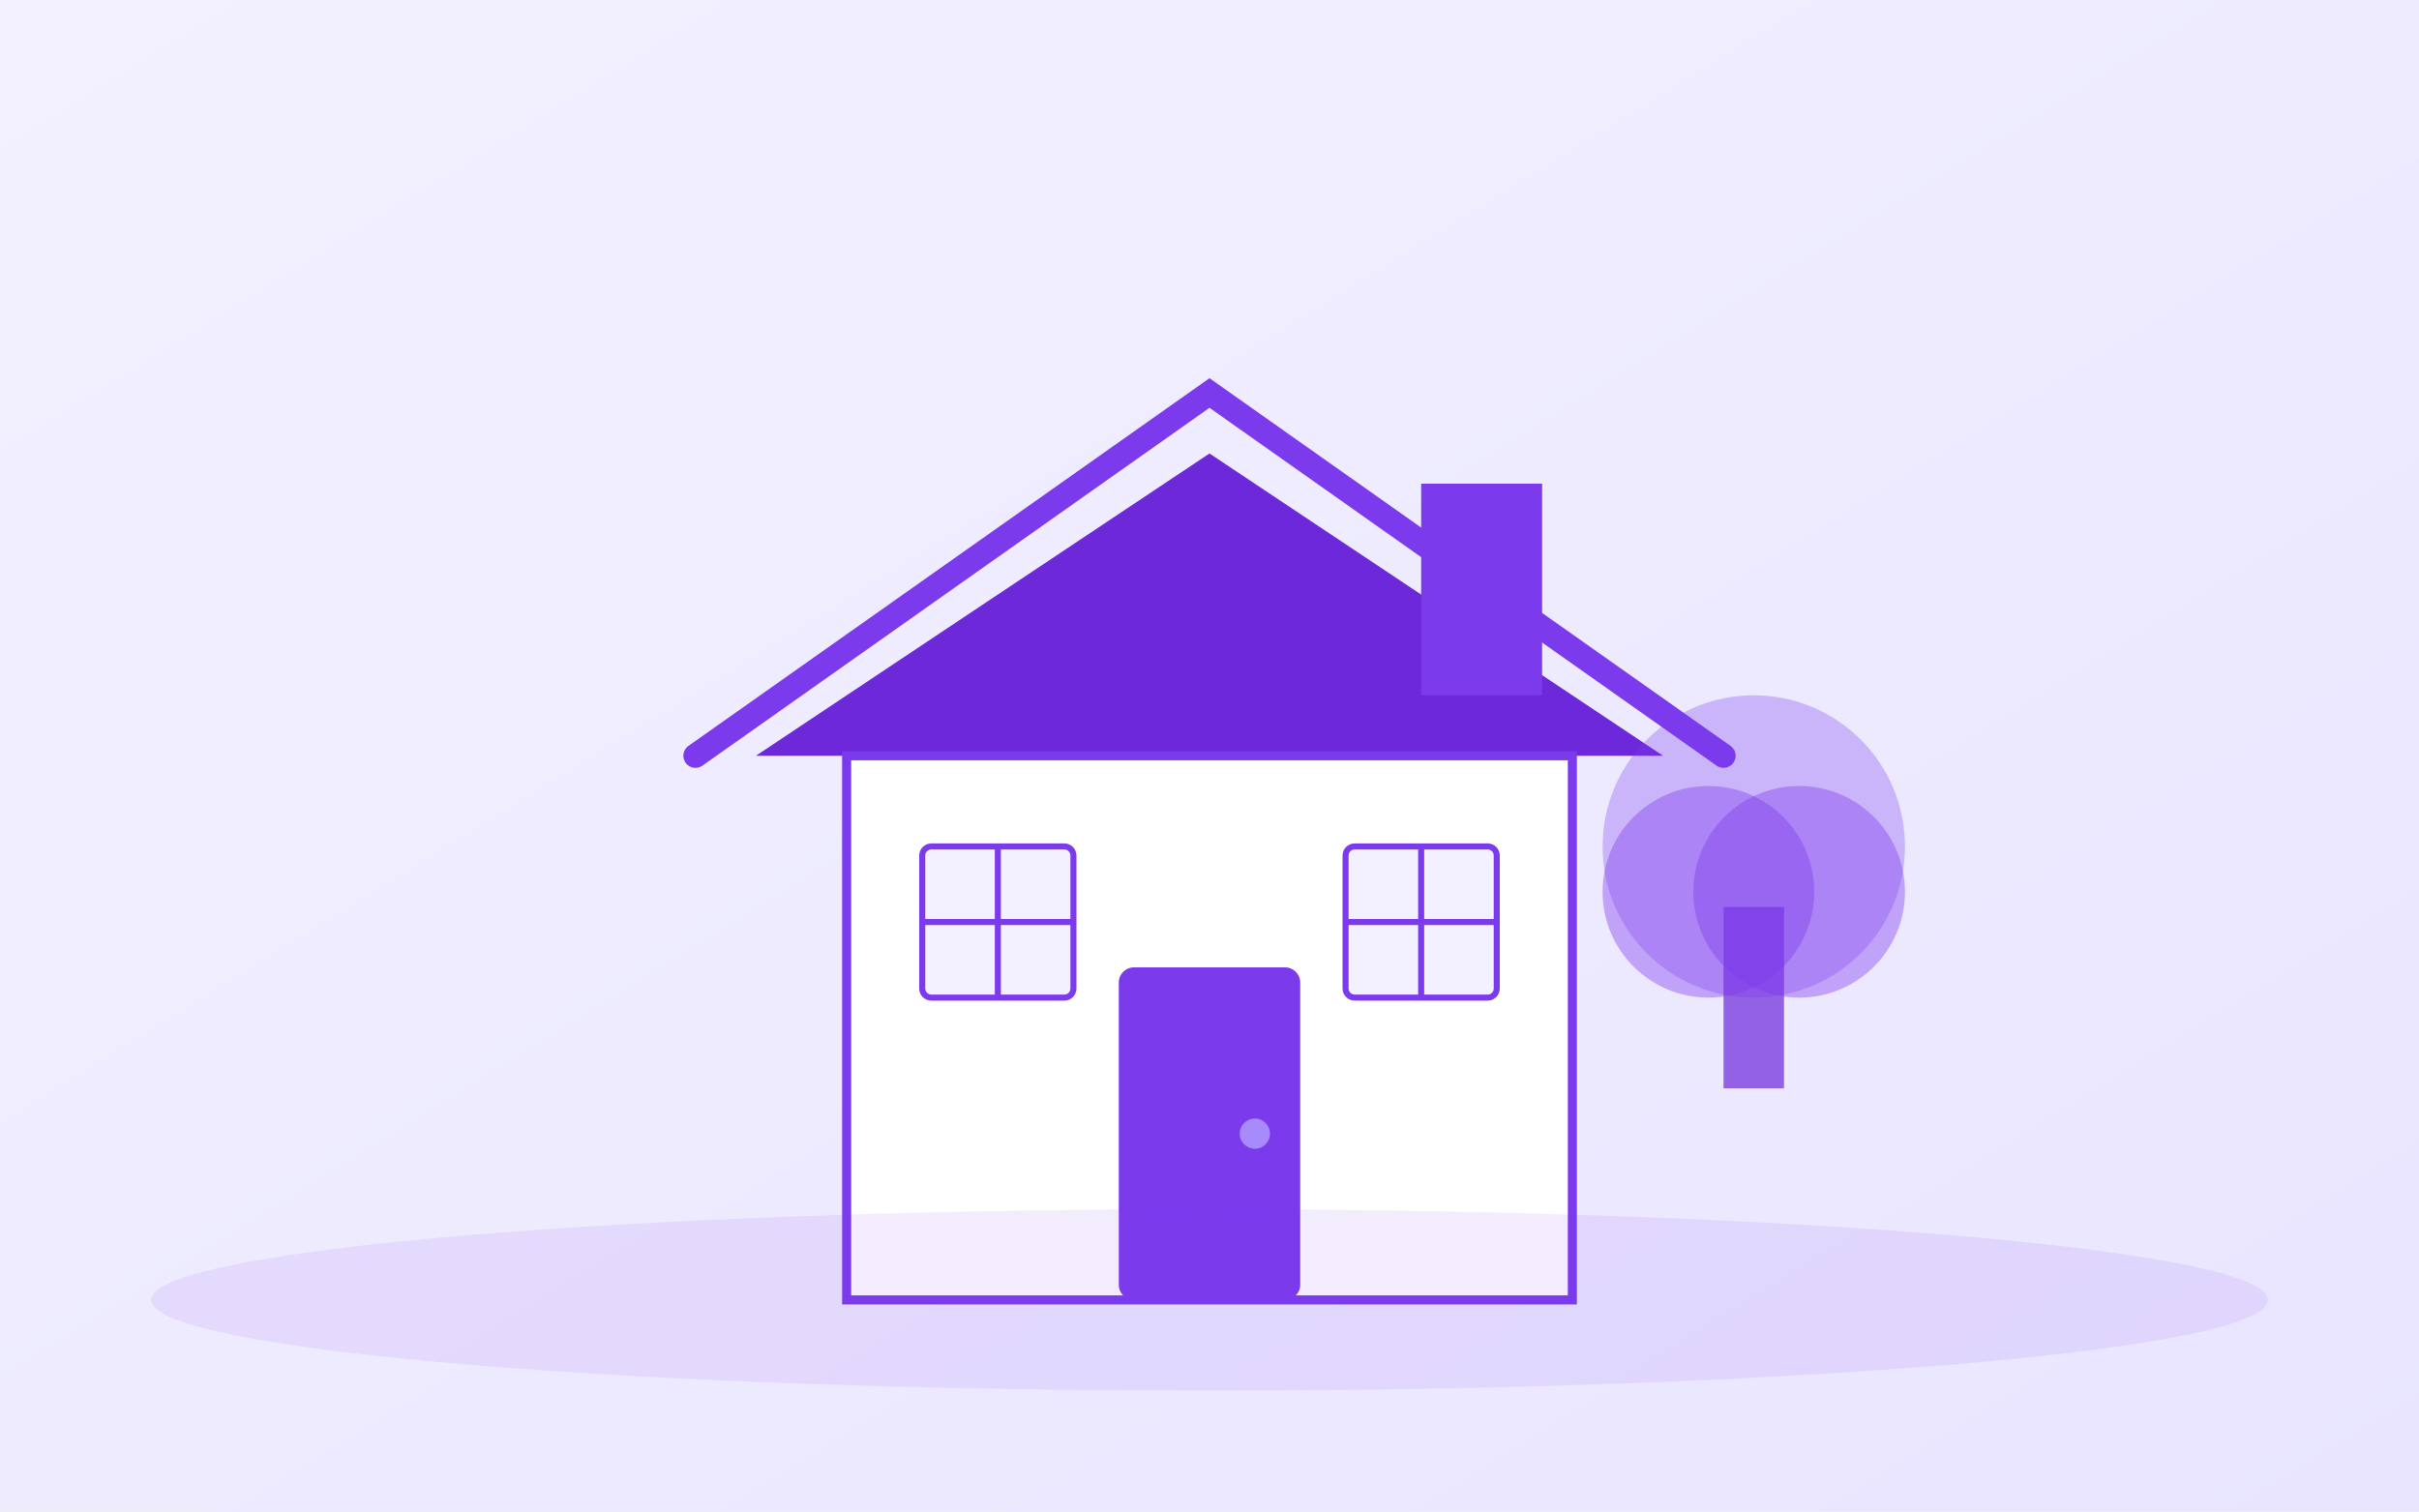
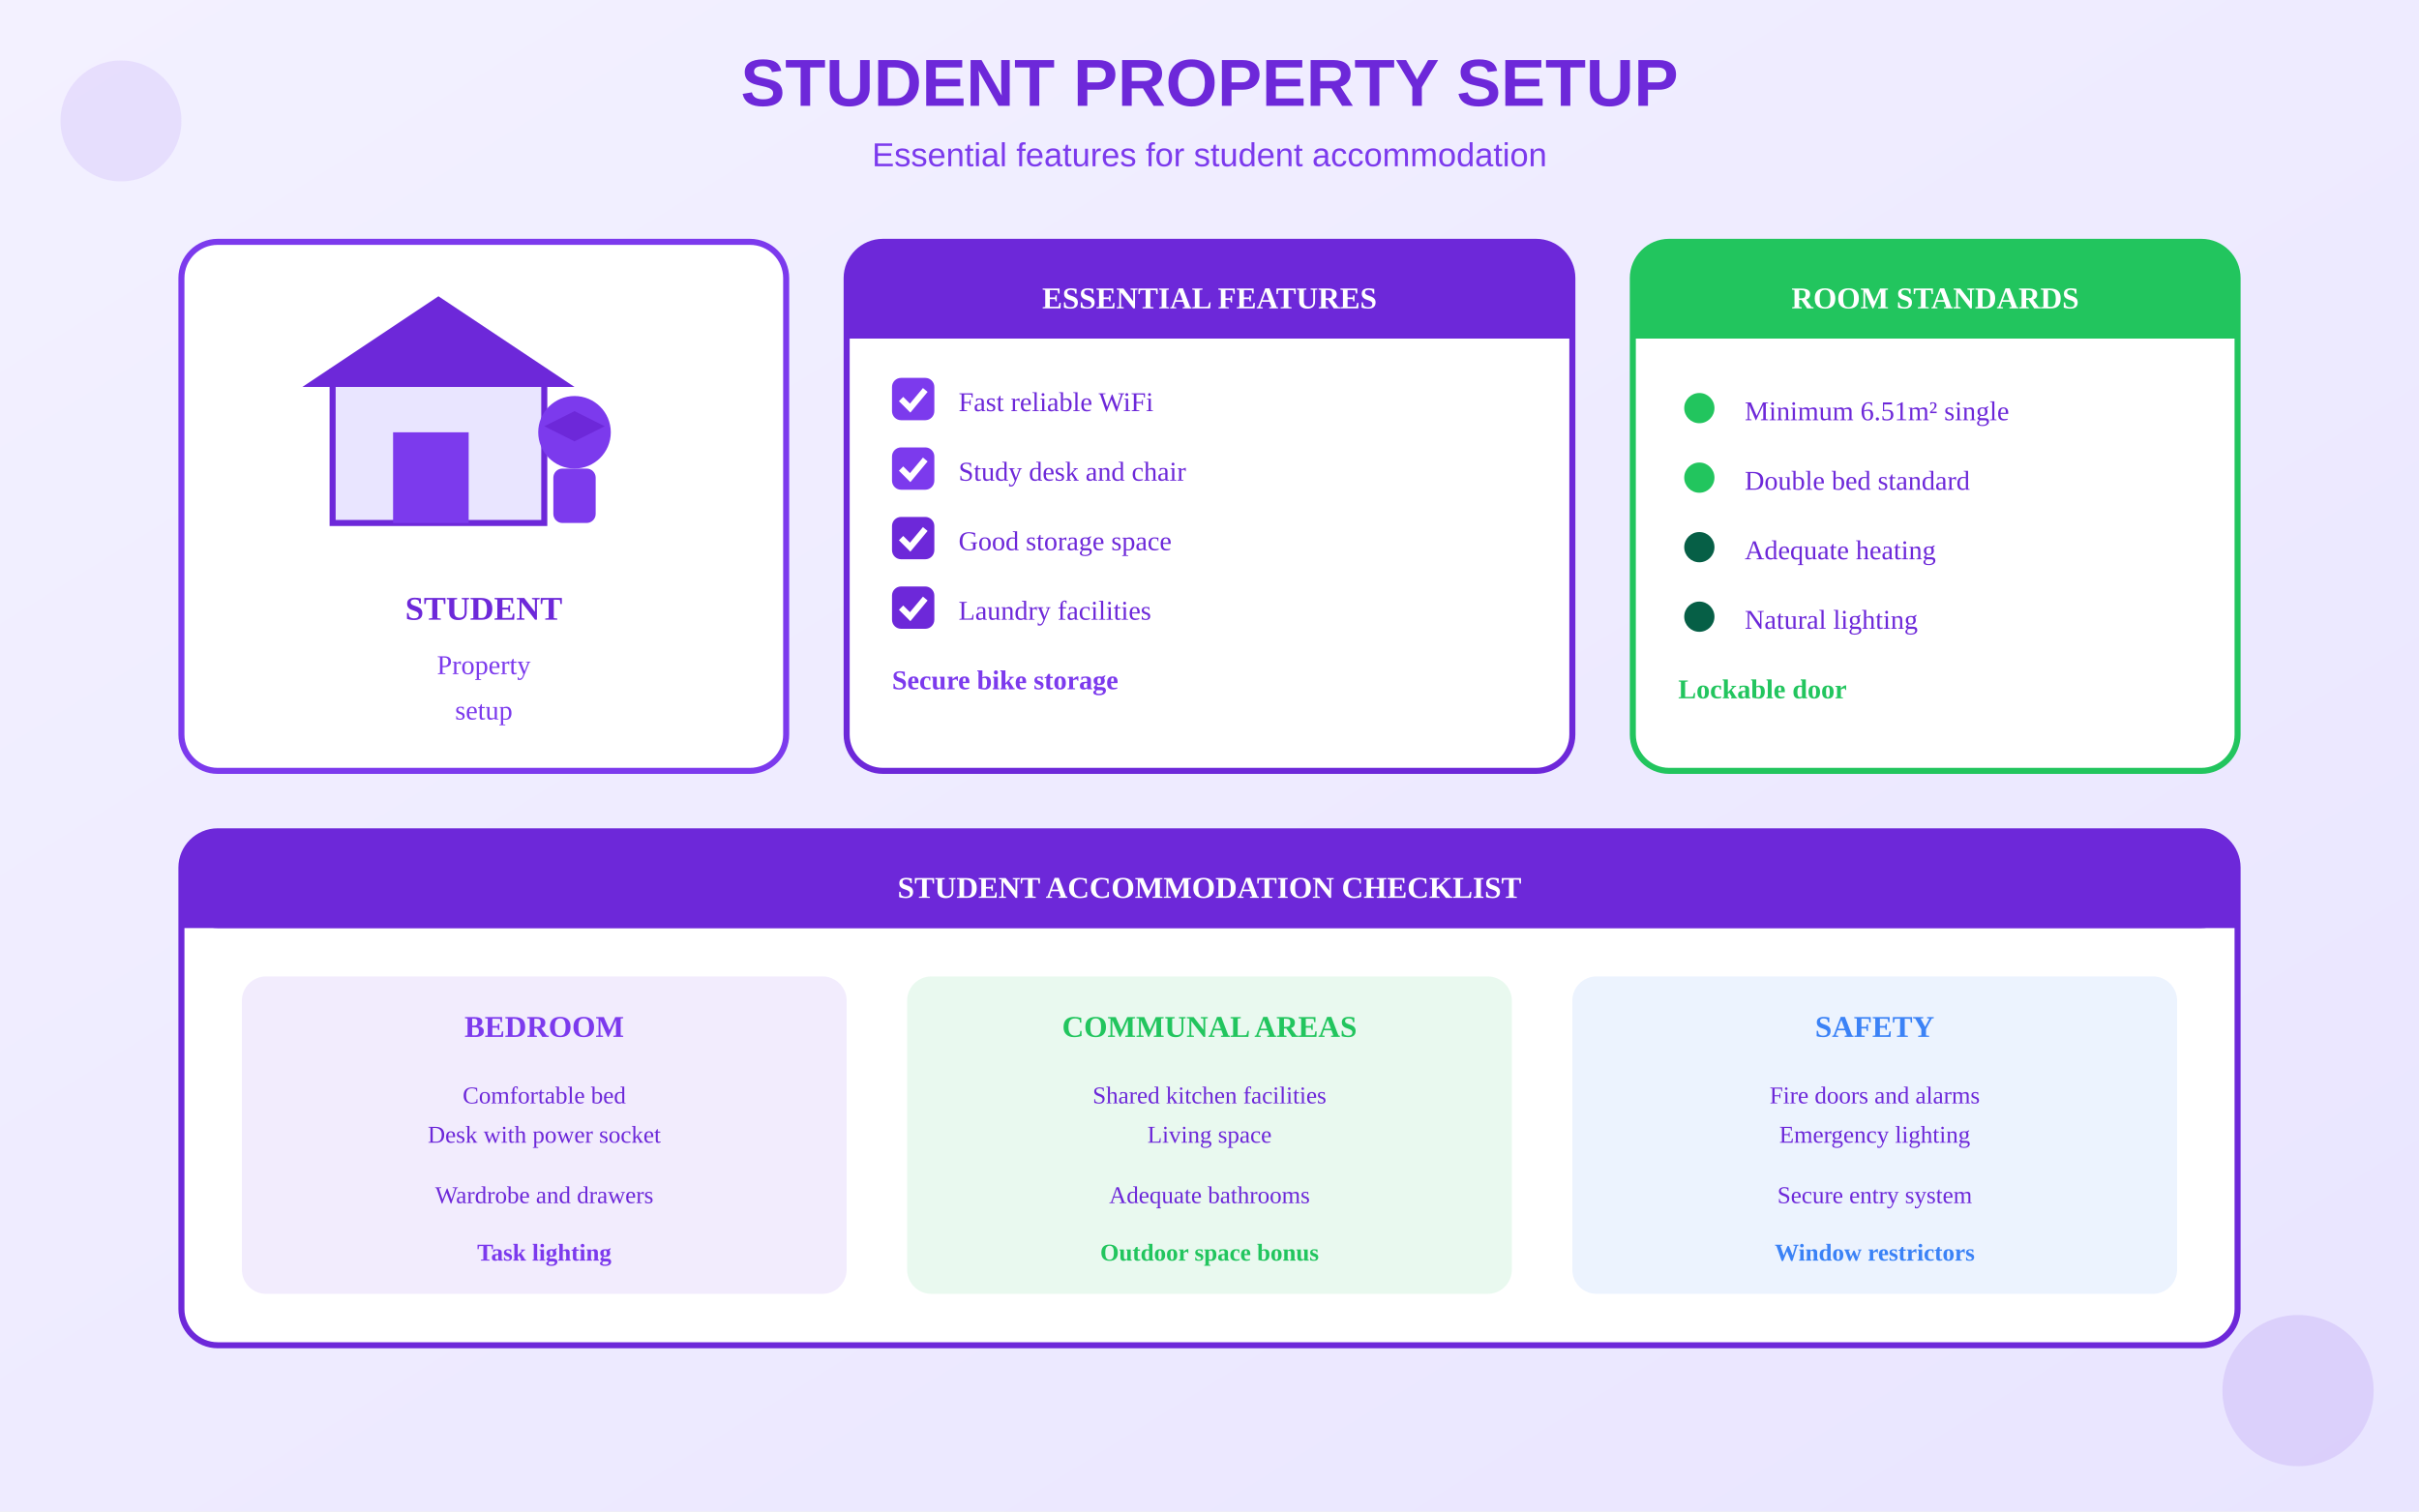
<svg xmlns="http://www.w3.org/2000/svg" viewBox="0 0 800 500">
  <defs>
    <linearGradient id="bgGrad" x1="0%" y1="0%" x2="100%" y2="100%">
      <stop offset="0%" style="stop-color:#F3F1FF" />
      <stop offset="100%" style="stop-color:#E9E5FF" />
    </linearGradient>
  </defs>
  <rect width="800" height="500" fill="url(#bgGrad)" />
-   <g transform="translate(250, 100)">
-     <path d="M-20 150 L150 30 L320 150" fill="none" stroke="#7C3AED" stroke-width="8" stroke-linecap="round" />
-     <path d="M0 150 L150 50 L300 150" fill="#6D28D9" />
-     <rect x="220" y="60" width="40" height="70" fill="#7C3AED" />
-     <rect x="30" y="150" width="240" height="180" fill="white" stroke="#7C3AED" stroke-width="3" />
-     <rect x="120" y="220" width="60" height="110" rx="5" fill="#7C3AED" />
-     <circle cx="165" cy="275" r="5" fill="#A78BFA" />
-     <rect x="55" y="180" width="50" height="50" rx="3" fill="#F3F1FF" stroke="#7C3AED" stroke-width="2" />
-     <line x1="80" y1="180" x2="80" y2="230" stroke="#7C3AED" stroke-width="2" />
-     <line x1="55" y1="205" x2="105" y2="205" stroke="#7C3AED" stroke-width="2" />
-     <rect x="195" y="180" width="50" height="50" rx="3" fill="#F3F1FF" stroke="#7C3AED" stroke-width="2" />
-     <line x1="220" y1="180" x2="220" y2="230" stroke="#7C3AED" stroke-width="2" />
-     <line x1="195" y1="205" x2="245" y2="205" stroke="#7C3AED" stroke-width="2" />
+   <text x="400" y="35" text-anchor="middle" fill="#6D28D9" font-size="22" font-weight="bold" font-family="Arial">STUDENT PROPERTY SETUP</text>
+   <text x="400" y="55" text-anchor="middle" fill="#7C3AED" font-size="11" font-family="Arial">Essential features for student accommodation</text>
+   <g transform="translate(60, 80)">
+     <rect x="0" y="0" width="200" height="175" rx="12" fill="white" stroke="#7C3AED" stroke-width="2" />
+     <g transform="translate(25, 8)">
+       <rect x="25" y="35" width="70" height="50" fill="#E9E5FF" stroke="#6D28D9" stroke-width="2" />
+       <polygon points="60,10 105,40 15,40" fill="#6D28D9" />
+       <rect x="45" y="55" width="25" height="30" fill="#7C3AED" />
+       <circle cx="105" cy="55" r="12" fill="#7C3AED" />
+       <rect x="98" y="67" width="14" height="18" rx="3" fill="#7C3AED" />
+       <polygon points="105,48 95,53 105,58 115,53" fill="#6D28D9" />
+     </g>
+     <text x="100" y="125" text-anchor="middle" fill="#6D28D9" font-size="11" font-weight="bold">STUDENT</text>
+     <text x="100" y="143" text-anchor="middle" fill="#7C3AED" font-size="9">Property</text>
+     <text x="100" y="158" text-anchor="middle" fill="#7C3AED" font-size="9">setup</text>
  </g>
-   <g transform="translate(550, 200)">
-     <rect x="20" y="100" width="20" height="60" fill="#6D28D9" opacity="0.7" />
-     <circle cx="30" cy="80" r="50" fill="#7C3AED" opacity="0.3" />
-     <circle cx="15" cy="95" r="35" fill="#7C3AED" opacity="0.4" />
-     <circle cx="45" cy="95" r="35" fill="#7C3AED" opacity="0.4" />
+   <g transform="translate(280, 80)">
+     <rect x="0" y="0" width="240" height="175" rx="12" fill="white" stroke="#6D28D9" stroke-width="2" />
+     <rect x="0" y="0" width="240" height="32" rx="12" fill="#6D28D9" />
+     <rect x="0" y="20" width="240" height="12" fill="#6D28D9" />
+     <text x="120" y="22" text-anchor="middle" fill="white" font-size="10" font-weight="bold">ESSENTIAL FEATURES</text>
+     <g transform="translate(15, 45)">
+       <rect x="0" y="0" width="14" height="14" rx="3" fill="#7C3AED" />
+       <path d="M3 7 L6 10 L11 4" stroke="white" stroke-width="2" fill="none" />
+       <text x="22" y="11" fill="#6D28D9" font-size="9">Fast reliable WiFi</text>
+     </g>
+     <g transform="translate(15, 68)">
+       <rect x="0" y="0" width="14" height="14" rx="3" fill="#7C3AED" />
+       <path d="M3 7 L6 10 L11 4" stroke="white" stroke-width="2" fill="none" />
+       <text x="22" y="11" fill="#6D28D9" font-size="9">Study desk and chair</text>
+     </g>
+     <g transform="translate(15, 91)">
+       <rect x="0" y="0" width="14" height="14" rx="3" fill="#6D28D9" />
+       <path d="M3 7 L6 10 L11 4" stroke="white" stroke-width="2" fill="none" />
+       <text x="22" y="11" fill="#6D28D9" font-size="9">Good storage space</text>
+     </g>
+     <g transform="translate(15, 114)">
+       <rect x="0" y="0" width="14" height="14" rx="3" fill="#6D28D9" />
+       <path d="M3 7 L6 10 L11 4" stroke="white" stroke-width="2" fill="none" />
+       <text x="22" y="11" fill="#6D28D9" font-size="9">Laundry facilities</text>
+     </g>
+     <g transform="translate(15, 137)">
+       <text x="0" y="11" fill="#7C3AED" font-size="9" font-weight="bold">Secure bike storage</text>
+     </g>
  </g>
-   <ellipse cx="400" cy="430" rx="350" ry="30" fill="#7C3AED" opacity="0.1" />
+   <g transform="translate(540, 80)">
+     <rect x="0" y="0" width="200" height="175" rx="12" fill="white" stroke="#22C55E" stroke-width="2" />
+     <rect x="0" y="0" width="200" height="32" rx="12" fill="#22C55E" />
+     <rect x="0" y="20" width="200" height="12" fill="#22C55E" />
+     <text x="100" y="22" text-anchor="middle" fill="white" font-size="10" font-weight="bold">ROOM STANDARDS</text>
+     <g transform="translate(15, 48)">
+       <circle cx="7" cy="7" r="5" fill="#22C55E" />
+       <text x="22" y="11" fill="#6D28D9" font-size="9">Minimum 6.51m² single</text>
+     </g>
+     <g transform="translate(15, 71)">
+       <circle cx="7" cy="7" r="5" fill="#22C55E" />
+       <text x="22" y="11" fill="#6D28D9" font-size="9">Double bed standard</text>
+     </g>
+     <g transform="translate(15, 94)">
+       <circle cx="7" cy="7" r="5" fill="#065F46" />
+       <text x="22" y="11" fill="#6D28D9" font-size="9">Adequate heating</text>
+     </g>
+     <g transform="translate(15, 117)">
+       <circle cx="7" cy="7" r="5" fill="#065F46" />
+       <text x="22" y="11" fill="#6D28D9" font-size="9">Natural lighting</text>
+     </g>
+     <g transform="translate(15, 140)">
+       <text x="0" y="11" fill="#22C55E" font-size="9" font-weight="bold">Lockable door</text>
+     </g>
+   </g>
+   <g transform="translate(60, 275)">
+     <rect x="0" y="0" width="680" height="170" rx="12" fill="white" stroke="#6D28D9" stroke-width="2" />
+     <rect x="0" y="0" width="680" height="32" rx="12" fill="#6D28D9" />
+     <rect x="0" y="20" width="680" height="12" fill="#6D28D9" />
+     <text x="340" y="22" text-anchor="middle" fill="white" font-size="10" font-weight="bold">STUDENT ACCOMMODATION CHECKLIST</text>
+     <g transform="translate(20, 48)">
+       <rect x="0" y="0" width="200" height="105" rx="8" fill="#7C3AED" opacity="0.1" />
+       <text x="100" y="20" text-anchor="middle" fill="#7C3AED" font-size="10" font-weight="bold">BEDROOM</text>
+       <text x="100" y="42" text-anchor="middle" fill="#6D28D9" font-size="8">Comfortable bed</text>
+       <text x="100" y="55" text-anchor="middle" fill="#6D28D9" font-size="8">Desk with power socket</text>
+       <text x="100" y="75" text-anchor="middle" fill="#6D28D9" font-size="8">Wardrobe and drawers</text>
+       <text x="100" y="94" text-anchor="middle" fill="#7C3AED" font-size="8" font-weight="bold">Task lighting</text>
+     </g>
+     <g transform="translate(240, 48)">
+       <rect x="0" y="0" width="200" height="105" rx="8" fill="#22C55E" opacity="0.1" />
+       <text x="100" y="20" text-anchor="middle" fill="#22C55E" font-size="10" font-weight="bold">COMMUNAL AREAS</text>
+       <text x="100" y="42" text-anchor="middle" fill="#6D28D9" font-size="8">Shared kitchen facilities</text>
+       <text x="100" y="55" text-anchor="middle" fill="#6D28D9" font-size="8">Living space</text>
+       <text x="100" y="75" text-anchor="middle" fill="#6D28D9" font-size="8">Adequate bathrooms</text>
+       <text x="100" y="94" text-anchor="middle" fill="#22C55E" font-size="8" font-weight="bold">Outdoor space bonus</text>
+     </g>
+     <g transform="translate(460, 48)">
+       <rect x="0" y="0" width="200" height="105" rx="8" fill="#3B82F6" opacity="0.1" />
+       <text x="100" y="20" text-anchor="middle" fill="#3B82F6" font-size="10" font-weight="bold">SAFETY</text>
+       <text x="100" y="42" text-anchor="middle" fill="#6D28D9" font-size="8">Fire doors and alarms</text>
+       <text x="100" y="55" text-anchor="middle" fill="#6D28D9" font-size="8">Emergency lighting</text>
+       <text x="100" y="75" text-anchor="middle" fill="#6D28D9" font-size="8">Secure entry system</text>
+       <text x="100" y="94" text-anchor="middle" fill="#3B82F6" font-size="8" font-weight="bold">Window restrictors</text>
+     </g>
+   </g>
+   <circle cx="40" cy="40" r="20" fill="#7C3AED" opacity="0.1" />
+   <circle cx="760" cy="460" r="25" fill="#6D28D9" opacity="0.12" />
</svg>
